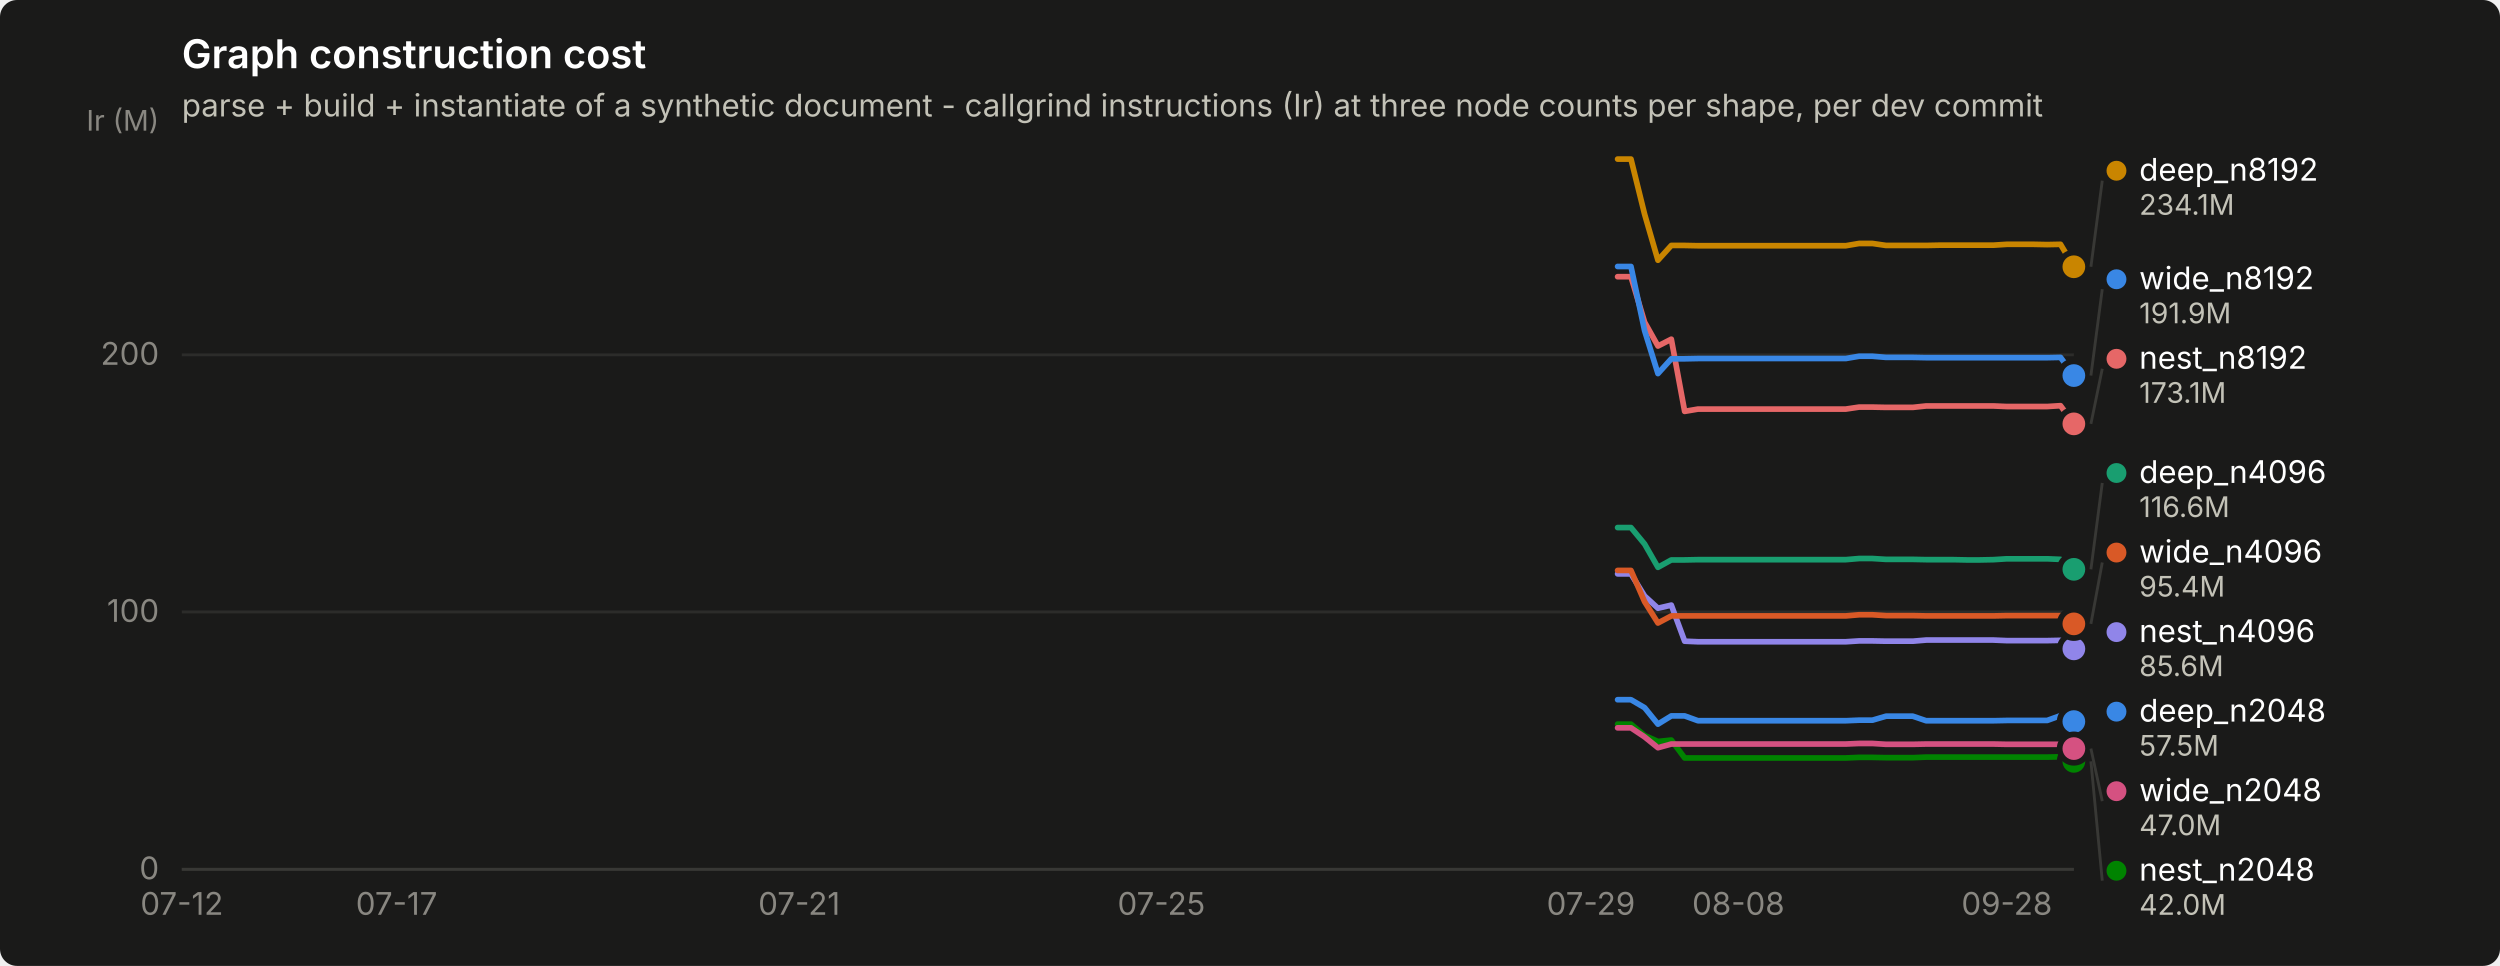
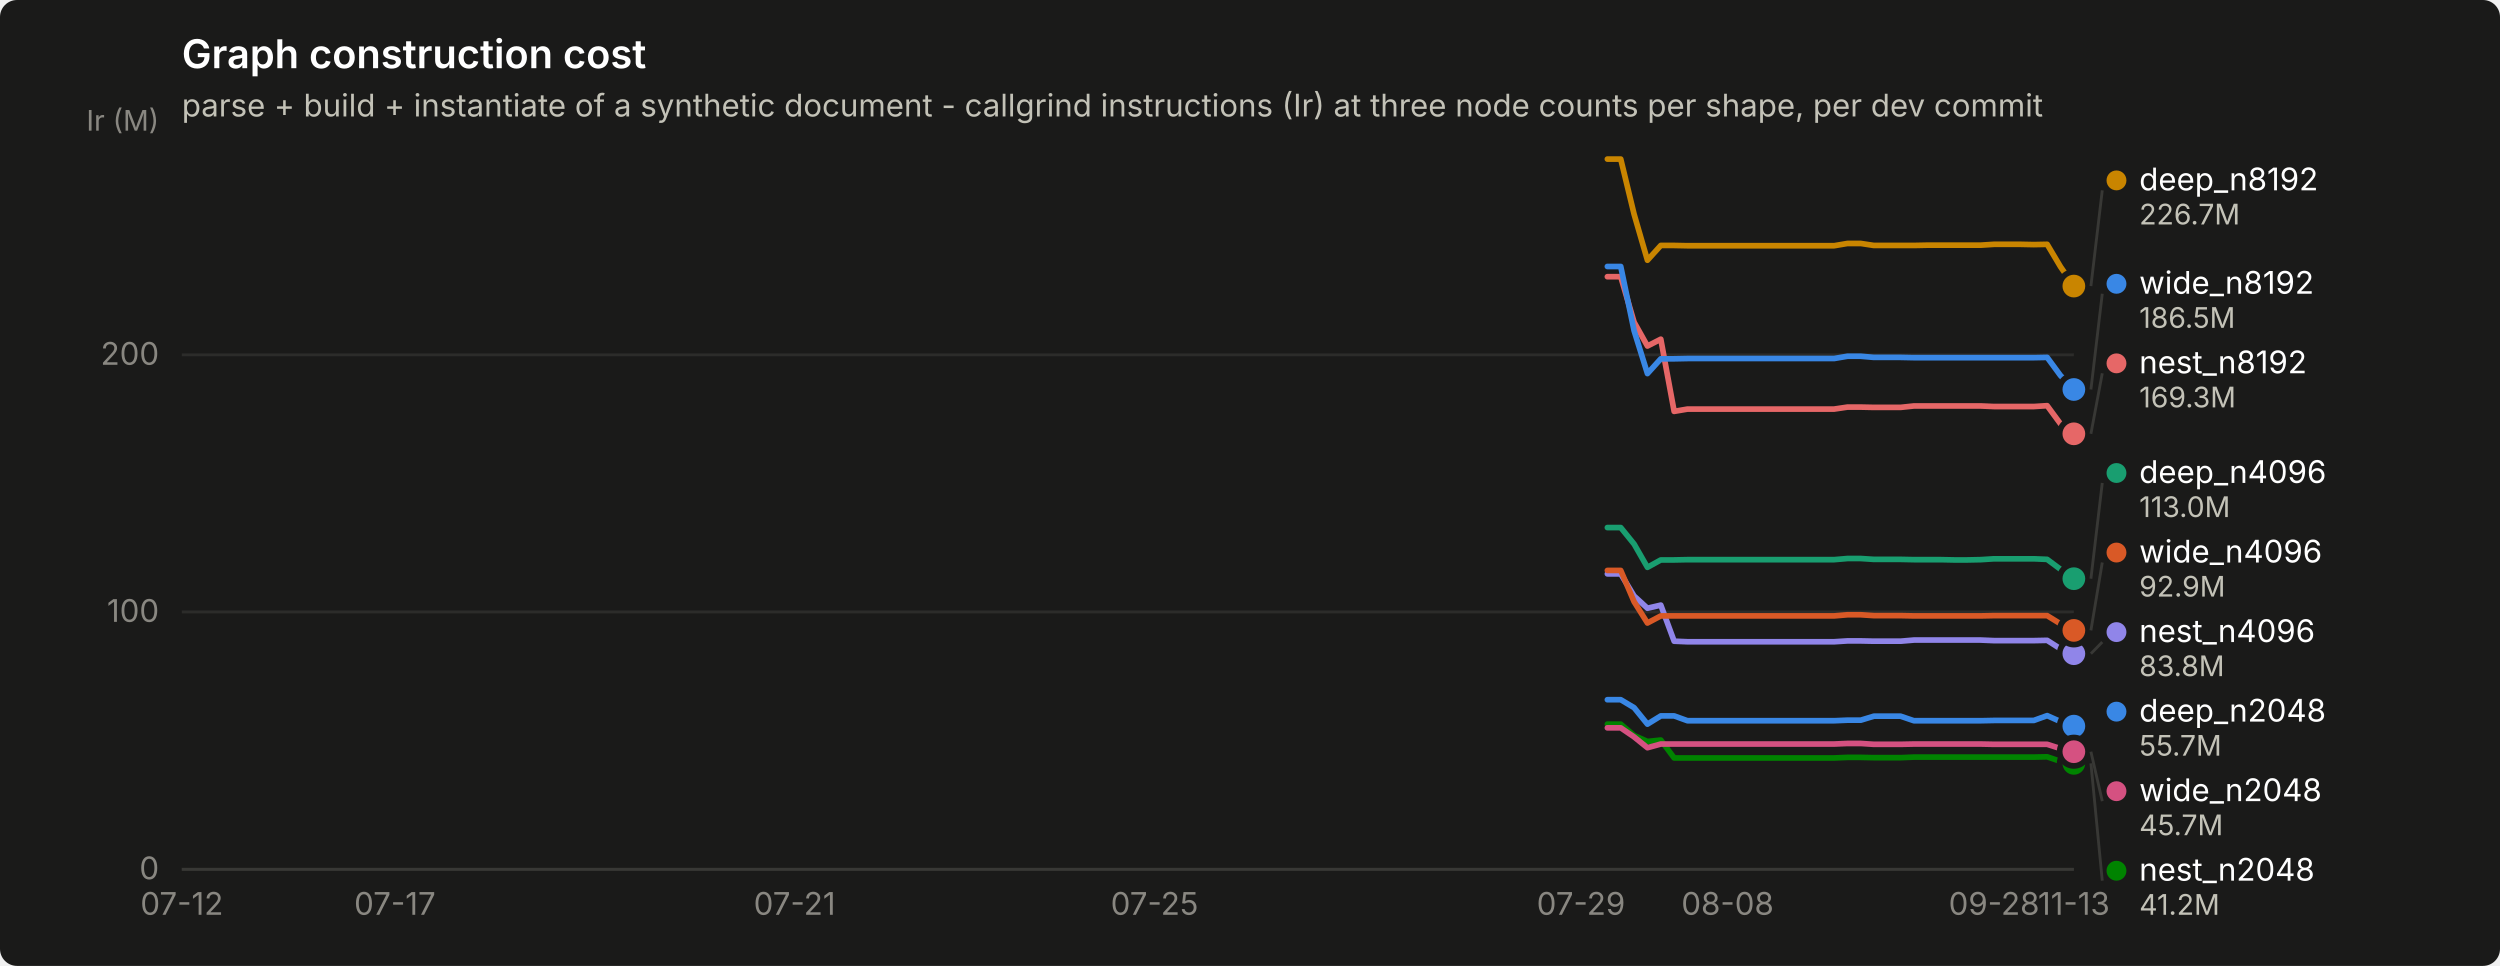
<svg xmlns="http://www.w3.org/2000/svg" width="880" height="340" viewBox="0 0 880 340" role="img" aria-label="Graph construction cost">
  <rect width="880" height="340" rx="6" fill="#1a1a19" />
  <text x="64" y="24" font-family="system-ui, -apple-system, &quot;Segoe UI&quot;, sans-serif" font-size="14" font-weight="600" fill="#ffffff">Graph construction cost</text>
  <text x="64" y="41" font-family="system-ui, -apple-system, &quot;Segoe UI&quot;, sans-serif" font-size="11" fill="#c3c2b7">parse + build + instantiate of a synthetic document - callgrind instructions (Ir) at three node counts per shape, per dev commit</text>
  <line x1="64" y1="306.0" x2="730" y2="306.0" stroke="#2c2c2a" stroke-width="1" />
  <text x="56" y="309.5" text-anchor="end" font-family="system-ui, -apple-system, &quot;Segoe UI&quot;, sans-serif" font-size="11" style="font-variant-numeric: tabular-nums" fill="#898781">0</text>
  <line x1="64" y1="215.4" x2="730" y2="215.4" stroke="#2c2c2a" stroke-width="1" />
  <text x="56" y="218.9" text-anchor="end" font-family="system-ui, -apple-system, &quot;Segoe UI&quot;, sans-serif" font-size="11" style="font-variant-numeric: tabular-nums" fill="#898781">100</text>
  <line x1="64" y1="124.9" x2="730" y2="124.9" stroke="#2c2c2a" stroke-width="1" />
  <text x="56" y="128.4" text-anchor="end" font-family="system-ui, -apple-system, &quot;Segoe UI&quot;, sans-serif" font-size="11" style="font-variant-numeric: tabular-nums" fill="#898781">200</text>
  <text x="56" y="46" text-anchor="end" font-family="system-ui, -apple-system, &quot;Segoe UI&quot;, sans-serif" font-size="10" fill="#898781">Ir (M)</text>
  <line x1="64" y1="306" x2="730" y2="306" stroke="#383835" stroke-width="1" />
  <text x="64.0" y="322" text-anchor="middle" font-family="system-ui, -apple-system, &quot;Segoe UI&quot;, sans-serif" font-size="11" style="font-variant-numeric: tabular-nums" fill="#898781">07-12</text>
-   <text x="139.6" y="322" text-anchor="middle" font-family="system-ui, -apple-system, &quot;Segoe UI&quot;, sans-serif" font-size="11" style="font-variant-numeric: tabular-nums" fill="#898781">07-17</text>
-   <text x="281.3" y="322" text-anchor="middle" font-family="system-ui, -apple-system, &quot;Segoe UI&quot;, sans-serif" font-size="11" style="font-variant-numeric: tabular-nums" fill="#898781">07-21</text>
-   <text x="408.8" y="322" text-anchor="middle" font-family="system-ui, -apple-system, &quot;Segoe UI&quot;, sans-serif" font-size="11" style="font-variant-numeric: tabular-nums" fill="#898781">07-25</text>
-   <text x="560.0" y="322" text-anchor="middle" font-family="system-ui, -apple-system, &quot;Segoe UI&quot;, sans-serif" font-size="11" style="font-variant-numeric: tabular-nums" fill="#898781">07-29</text>
-   <text x="611.9" y="322" text-anchor="middle" font-family="system-ui, -apple-system, &quot;Segoe UI&quot;, sans-serif" font-size="11" style="font-variant-numeric: tabular-nums" fill="#898781">08-08</text>
-   <text x="706.4" y="322" text-anchor="middle" font-family="system-ui, -apple-system, &quot;Segoe UI&quot;, sans-serif" font-size="11" style="font-variant-numeric: tabular-nums" fill="#898781">09-28</text>
-   <path d="M569.4,246.3 L574.1,246.3 L578.9,249.1 L583.6,254.9 L588.3,252.0 L593.0,252.0 L597.7,253.7 L602.5,253.7 L607.2,253.7 L611.9,253.7 L616.6,253.7 L621.4,253.7 L626.1,253.7 L630.8,253.7 L635.5,253.7 L640.3,253.7 L645.0,253.7 L649.7,253.7 L654.4,253.5 L659.1,253.5 L663.9,252.1 L668.6,252.1 L673.3,252.1 L678.0,253.7 L682.8,253.7 L687.5,253.7 L692.2,253.7 L696.9,253.7 L701.7,253.7 L706.4,253.6 L711.1,253.6 L715.8,253.6 L720.6,253.6 L725.3,251.9 L730.0,254.0" fill="none" stroke="#3987e5" stroke-width="2" stroke-linejoin="round" stroke-linecap="round" />
-   <circle cx="730.0" cy="254.0" r="6" fill="#1a1a19" />
-   <circle cx="730.0" cy="254.0" r="4" fill="#3987e5" />
-   <path d="M569.4,185.7 L574.1,185.7 L578.9,191.5 L583.6,199.7 L588.3,197.1 L593.0,197.1 L597.7,197.0 L602.5,197.0 L607.2,197.0 L611.9,197.0 L616.6,197.0 L621.4,197.0 L626.1,197.0 L630.8,197.0 L635.5,197.0 L640.3,197.0 L645.0,197.0 L649.7,197.0 L654.4,196.6 L659.1,196.6 L663.9,196.9 L668.6,196.9 L673.3,196.9 L678.0,197.0 L682.8,197.0 L687.5,197.0 L692.2,197.1 L696.9,197.1 L701.7,197.0 L706.4,196.7 L711.1,196.7 L715.8,196.7 L720.6,196.7 L725.3,196.9 L730.0,200.4" fill="none" stroke="#199e70" stroke-width="2" stroke-linejoin="round" stroke-linecap="round" />
-   <circle cx="730.0" cy="200.4" r="6" fill="#1a1a19" />
-   <circle cx="730.0" cy="200.4" r="4" fill="#199e70" />
-   <path d="M569.4,56.0 L574.1,56.0 L578.9,75.4 L583.6,91.6 L588.3,86.4 L593.0,86.4 L597.7,86.5 L602.5,86.5 L607.2,86.5 L611.9,86.5 L616.6,86.5 L621.4,86.5 L626.1,86.5 L630.8,86.5 L635.5,86.5 L640.3,86.5 L645.0,86.5 L649.7,86.5 L654.4,85.7 L659.1,85.7 L663.9,86.4 L668.6,86.4 L673.3,86.4 L678.0,86.4 L682.8,86.3 L687.5,86.3 L692.2,86.3 L696.9,86.3 L701.7,86.3 L706.4,86.0 L711.1,86.0 L715.8,86.0 L720.6,86.1 L725.3,86.0 L730.0,93.9" fill="none" stroke="#c98500" stroke-width="2" stroke-linejoin="round" stroke-linecap="round" />
-   <circle cx="730.0" cy="93.9" r="6" fill="#1a1a19" />
-   <circle cx="730.0" cy="93.9" r="4" fill="#c98500" />
-   <path d="M569.4,254.9 L574.1,254.9 L578.9,258.9 L583.6,261.0 L588.3,260.5 L593.0,266.8 L597.7,266.8 L602.5,266.8 L607.2,266.8 L611.9,266.8 L616.6,266.8 L621.4,266.8 L626.1,266.8 L630.8,266.8 L635.5,266.8 L640.3,266.8 L645.0,266.8 L649.7,266.8 L654.4,266.6 L659.1,266.6 L663.9,266.7 L668.6,266.7 L673.3,266.7 L678.0,266.5 L682.8,266.5 L687.5,266.5 L692.2,266.5 L696.9,266.5 L701.7,266.5 L706.4,266.5 L711.1,266.5 L715.8,266.5 L720.6,266.5 L725.3,266.4 L730.0,268.0" fill="none" stroke="#008300" stroke-width="2" stroke-linejoin="round" stroke-linecap="round" />
-   <circle cx="730.0" cy="268.0" r="6" fill="#1a1a19" />
-   <circle cx="730.0" cy="268.0" r="4" fill="#008300" />
-   <path d="M569.4,202.0 L574.1,202.0 L578.9,209.8 L583.6,214.1 L588.3,213.0 L593.0,225.7 L597.7,225.9 L602.5,225.9 L607.2,225.9 L611.9,225.9 L616.6,225.9 L621.4,225.9 L626.1,225.9 L630.8,225.9 L635.5,225.9 L640.3,225.9 L645.0,225.9 L649.7,225.9 L654.4,225.6 L659.1,225.6 L663.9,225.7 L668.6,225.7 L673.3,225.7 L678.0,225.3 L682.8,225.3 L687.5,225.3 L692.2,225.3 L696.9,225.3 L701.7,225.3 L706.4,225.5 L711.1,225.5 L715.8,225.5 L720.6,225.5 L725.3,225.4 L730.0,228.4" fill="none" stroke="#9085e9" stroke-width="2" stroke-linejoin="round" stroke-linecap="round" />
-   <circle cx="730.0" cy="228.4" r="6" fill="#1a1a19" />
-   <circle cx="730.0" cy="228.4" r="4" fill="#9085e9" />
-   <path d="M569.4,97.4 L574.1,97.4 L578.9,113.4 L583.6,121.8 L588.3,119.4 L593.0,144.8 L597.7,144.0 L602.5,144.0 L607.2,144.0 L611.9,144.0 L616.6,144.0 L621.4,144.0 L626.1,144.0 L630.8,144.0 L635.5,144.0 L640.3,144.0 L645.0,144.0 L649.7,144.0 L654.4,143.3 L659.1,143.3 L663.9,143.4 L668.6,143.4 L673.3,143.4 L678.0,142.9 L682.8,142.9 L687.5,142.9 L692.2,142.9 L696.9,142.9 L701.7,142.9 L706.4,143.1 L711.1,143.1 L715.8,143.1 L720.6,143.1 L725.3,142.8 L730.0,149.2" fill="none" stroke="#e66767" stroke-width="2" stroke-linejoin="round" stroke-linecap="round" />
-   <circle cx="730.0" cy="149.2" r="6" fill="#1a1a19" />
-   <circle cx="730.0" cy="149.2" r="4" fill="#e66767" />
-   <path d="M569.4,256.2 L574.1,256.2 L578.9,259.4 L583.6,263.2 L588.3,261.9 L593.0,261.9 L597.7,261.9 L602.5,261.9 L607.2,261.9 L611.9,261.9 L616.6,261.9 L621.4,261.9 L626.1,261.9 L630.8,261.9 L635.5,261.9 L640.3,261.9 L645.0,261.9 L649.7,261.9 L654.4,261.7 L659.1,261.7 L663.9,262.0 L668.6,262.0 L673.3,262.0 L678.0,261.9 L682.8,261.9 L687.5,261.9 L692.2,261.9 L696.9,261.9 L701.7,261.9 L706.4,262.0 L711.1,262.0 L715.8,262.0 L720.6,262.0 L725.3,262.0 L730.0,263.5" fill="none" stroke="#d55181" stroke-width="2" stroke-linejoin="round" stroke-linecap="round" />
-   <circle cx="730.0" cy="263.5" r="6" fill="#1a1a19" />
-   <circle cx="730.0" cy="263.5" r="4" fill="#d55181" />
-   <path d="M569.4,200.8 L574.1,200.8 L578.9,211.8 L583.6,219.3 L588.3,216.8 L593.0,216.8 L597.7,216.8 L602.5,216.8 L607.2,216.8 L611.9,216.8 L616.6,216.8 L621.4,216.8 L626.1,216.8 L630.8,216.8 L635.5,216.8 L640.3,216.8 L645.0,216.8 L649.7,216.8 L654.4,216.4 L659.1,216.4 L663.9,216.7 L668.6,216.7 L673.3,216.7 L678.0,216.8 L682.8,216.8 L687.5,216.8 L692.2,216.8 L696.9,216.8 L701.7,216.8 L706.4,216.7 L711.1,216.7 L715.8,216.7 L720.6,216.7 L725.3,216.7 L730.0,219.6" fill="none" stroke="#d95926" stroke-width="2" stroke-linejoin="round" stroke-linecap="round" />
-   <circle cx="730.0" cy="219.6" r="6" fill="#1a1a19" />
-   <circle cx="730.0" cy="219.6" r="4" fill="#d95926" />
-   <path d="M569.4,93.8 L574.1,93.8 L578.9,116.4 L583.6,131.5 L588.3,126.3 L593.0,126.3 L597.7,126.2 L602.5,126.2 L607.2,126.2 L611.9,126.2 L616.6,126.2 L621.4,126.2 L626.1,126.2 L630.8,126.2 L635.5,126.2 L640.3,126.2 L645.0,126.2 L649.7,126.2 L654.4,125.4 L659.1,125.4 L663.9,125.8 L668.6,125.8 L673.3,125.8 L678.0,125.9 L682.8,125.9 L687.5,125.9 L692.2,125.9 L696.9,125.9 L701.7,125.9 L706.4,125.9 L711.1,125.9 L715.8,125.9 L720.6,125.9 L725.3,125.8 L730.0,132.2" fill="none" stroke="#3987e5" stroke-width="2" stroke-linejoin="round" stroke-linecap="round" />
-   <circle cx="730.0" cy="132.2" r="6" fill="#1a1a19" />
-   <circle cx="730.0" cy="132.2" r="4" fill="#3987e5" />
-   <line x1="736.0" y1="93.9" x2="740.0" y2="63.6" stroke="#383835" stroke-width="1" />
-   <circle cx="745.0" cy="60.1" r="3.5" fill="#c98500" />
-   <text x="753.0" y="63.6" font-family="system-ui, -apple-system, &quot;Segoe UI&quot;, sans-serif" font-size="11" fill="#ffffff">deep_n8192</text>
-   <text x="753.0" y="75.6" font-family="system-ui, -apple-system, &quot;Segoe UI&quot;, sans-serif" font-size="10" style="font-variant-numeric: tabular-nums" fill="#c3c2b7">234.1M</text>
-   <line x1="736.0" y1="132.2" x2="740.0" y2="101.8" stroke="#383835" stroke-width="1" />
-   <circle cx="745.0" cy="98.3" r="3.5" fill="#3987e5" />
-   <text x="753.0" y="101.8" font-family="system-ui, -apple-system, &quot;Segoe UI&quot;, sans-serif" font-size="11" fill="#ffffff">wide_n8192</text>
-   <text x="753.0" y="113.8" font-family="system-ui, -apple-system, &quot;Segoe UI&quot;, sans-serif" font-size="10" style="font-variant-numeric: tabular-nums" fill="#c3c2b7">191.9M</text>
-   <line x1="736.0" y1="149.2" x2="740.0" y2="129.8" stroke="#383835" stroke-width="1" />
-   <circle cx="745.0" cy="126.3" r="3.5" fill="#e66767" />
-   <text x="753.0" y="129.8" font-family="system-ui, -apple-system, &quot;Segoe UI&quot;, sans-serif" font-size="11" fill="#ffffff">nest_n8192</text>
-   <text x="753.0" y="141.8" font-family="system-ui, -apple-system, &quot;Segoe UI&quot;, sans-serif" font-size="10" style="font-variant-numeric: tabular-nums" fill="#c3c2b7">173.1M</text>
-   <line x1="736.0" y1="200.4" x2="740.0" y2="170.0" stroke="#383835" stroke-width="1" />
+   <text x="139.0" y="322" text-anchor="middle" font-family="system-ui, -apple-system, &quot;Segoe UI&quot;, sans-serif" font-size="11" style="font-variant-numeric: tabular-nums" fill="#898781">07-17</text>
+   <text x="279.7" y="322" text-anchor="middle" font-family="system-ui, -apple-system, &quot;Segoe UI&quot;, sans-serif" font-size="11" style="font-variant-numeric: tabular-nums" fill="#898781">07-21</text>
+   <text x="406.4" y="322" text-anchor="middle" font-family="system-ui, -apple-system, &quot;Segoe UI&quot;, sans-serif" font-size="11" style="font-variant-numeric: tabular-nums" fill="#898781">07-25</text>
+   <text x="556.5" y="322" text-anchor="middle" font-family="system-ui, -apple-system, &quot;Segoe UI&quot;, sans-serif" font-size="11" style="font-variant-numeric: tabular-nums" fill="#898781">07-29</text>
+   <text x="608.1" y="322" text-anchor="middle" font-family="system-ui, -apple-system, &quot;Segoe UI&quot;, sans-serif" font-size="11" style="font-variant-numeric: tabular-nums" fill="#898781">08-08</text>
+   <text x="701.9" y="322" text-anchor="middle" font-family="system-ui, -apple-system, &quot;Segoe UI&quot;, sans-serif" font-size="11" style="font-variant-numeric: tabular-nums" fill="#898781">09-28</text>
+   <text x="730.0" y="322" text-anchor="middle" font-family="system-ui, -apple-system, &quot;Segoe UI&quot;, sans-serif" font-size="11" style="font-variant-numeric: tabular-nums" fill="#898781">11-13</text>
+   <path d="M565.8,246.3 L570.5,246.3 L575.2,249.1 L579.9,254.9 L584.6,252.0 L589.3,252.0 L594.0,253.7 L598.7,253.7 L603.4,253.7 L608.1,253.7 L612.7,253.7 L617.4,253.7 L622.1,253.7 L626.8,253.7 L631.5,253.7 L636.2,253.7 L640.9,253.7 L645.6,253.7 L650.3,253.5 L655.0,253.5 L659.6,252.1 L664.3,252.1 L669.0,252.1 L673.7,253.7 L678.4,253.7 L683.1,253.7 L687.8,253.7 L692.5,253.7 L697.2,253.7 L701.9,253.6 L706.5,253.6 L711.2,253.6 L715.9,253.6 L720.6,251.9 L725.3,254.0 L730.0,255.6" fill="none" stroke="#3987e5" stroke-width="2" stroke-linejoin="round" stroke-linecap="round" />
+   <circle cx="730.0" cy="255.6" r="6" fill="#1a1a19" />
+   <circle cx="730.0" cy="255.6" r="4" fill="#3987e5" />
+   <path d="M565.8,185.7 L570.5,185.7 L575.2,191.5 L579.9,199.7 L584.6,197.1 L589.3,197.1 L594.0,197.0 L598.7,197.0 L603.4,197.0 L608.1,197.0 L612.7,197.0 L617.4,197.0 L622.1,197.0 L626.8,197.0 L631.5,197.0 L636.2,197.0 L640.9,197.0 L645.6,197.0 L650.3,196.6 L655.0,196.6 L659.6,196.9 L664.3,196.9 L669.0,196.9 L673.7,197.0 L678.4,197.0 L683.1,197.0 L687.8,197.1 L692.5,197.1 L697.2,197.0 L701.9,196.7 L706.5,196.7 L711.2,196.7 L715.9,196.7 L720.6,196.9 L725.3,200.4 L730.0,203.7" fill="none" stroke="#199e70" stroke-width="2" stroke-linejoin="round" stroke-linecap="round" />
+   <circle cx="730.0" cy="203.7" r="6" fill="#1a1a19" />
+   <circle cx="730.0" cy="203.7" r="4" fill="#199e70" />
+   <path d="M565.8,56.0 L570.5,56.0 L575.2,75.4 L579.9,91.6 L584.6,86.4 L589.3,86.4 L594.0,86.5 L598.7,86.5 L603.4,86.5 L608.1,86.5 L612.7,86.5 L617.4,86.5 L622.1,86.5 L626.8,86.5 L631.5,86.5 L636.2,86.5 L640.9,86.5 L645.6,86.5 L650.3,85.7 L655.0,85.7 L659.6,86.4 L664.3,86.4 L669.0,86.4 L673.7,86.4 L678.4,86.3 L683.1,86.3 L687.8,86.3 L692.5,86.3 L697.2,86.3 L701.9,86.0 L706.5,86.0 L711.2,86.0 L715.9,86.1 L720.6,86.0 L725.3,93.9 L730.0,100.7" fill="none" stroke="#c98500" stroke-width="2" stroke-linejoin="round" stroke-linecap="round" />
+   <circle cx="730.0" cy="100.7" r="6" fill="#1a1a19" />
+   <circle cx="730.0" cy="100.7" r="4" fill="#c98500" />
+   <path d="M565.8,254.9 L570.5,254.9 L575.2,258.9 L579.9,261.0 L584.6,260.5 L589.3,266.8 L594.0,266.8 L598.7,266.8 L603.4,266.8 L608.1,266.8 L612.7,266.8 L617.4,266.8 L622.1,266.8 L626.8,266.8 L631.5,266.8 L636.2,266.8 L640.9,266.8 L645.6,266.8 L650.3,266.6 L655.0,266.6 L659.6,266.7 L664.3,266.7 L669.0,266.7 L673.7,266.5 L678.4,266.5 L683.1,266.5 L687.8,266.5 L692.5,266.5 L697.2,266.5 L701.9,266.5 L706.5,266.5 L711.2,266.5 L715.9,266.5 L720.6,266.4 L725.3,268.0 L730.0,268.7" fill="none" stroke="#008300" stroke-width="2" stroke-linejoin="round" stroke-linecap="round" />
+   <circle cx="730.0" cy="268.7" r="6" fill="#1a1a19" />
+   <circle cx="730.0" cy="268.7" r="4" fill="#008300" />
+   <path d="M565.8,202.0 L570.5,202.0 L575.2,209.8 L579.9,214.1 L584.6,213.0 L589.3,225.7 L594.0,225.9 L598.7,225.9 L603.4,225.9 L608.1,225.9 L612.7,225.9 L617.4,225.9 L622.1,225.9 L626.8,225.9 L631.5,225.9 L636.2,225.9 L640.9,225.9 L645.6,225.9 L650.3,225.6 L655.0,225.6 L659.6,225.7 L664.3,225.7 L669.0,225.7 L673.7,225.3 L678.4,225.3 L683.1,225.3 L687.8,225.3 L692.5,225.3 L697.2,225.3 L701.9,225.5 L706.5,225.5 L711.2,225.5 L715.9,225.5 L720.6,225.4 L725.3,228.4 L730.0,230.1" fill="none" stroke="#9085e9" stroke-width="2" stroke-linejoin="round" stroke-linecap="round" />
+   <circle cx="730.0" cy="230.1" r="6" fill="#1a1a19" />
+   <circle cx="730.0" cy="230.1" r="4" fill="#9085e9" />
+   <path d="M565.8,97.4 L570.5,97.4 L575.2,113.4 L579.9,121.8 L584.6,119.4 L589.3,144.8 L594.0,144.0 L598.7,144.0 L603.4,144.0 L608.1,144.0 L612.7,144.0 L617.4,144.0 L622.1,144.0 L626.8,144.0 L631.5,144.0 L636.2,144.0 L640.9,144.0 L645.6,144.0 L650.3,143.3 L655.0,143.3 L659.6,143.4 L664.3,143.4 L669.0,143.4 L673.7,142.9 L678.4,142.9 L683.1,142.9 L687.8,142.9 L692.5,142.9 L697.2,142.9 L701.9,143.1 L706.5,143.1 L711.2,143.1 L715.9,143.1 L720.6,142.8 L725.3,149.2 L730.0,152.7" fill="none" stroke="#e66767" stroke-width="2" stroke-linejoin="round" stroke-linecap="round" />
+   <circle cx="730.0" cy="152.7" r="6" fill="#1a1a19" />
+   <circle cx="730.0" cy="152.7" r="4" fill="#e66767" />
+   <path d="M565.8,256.2 L570.5,256.2 L575.2,259.4 L579.9,263.2 L584.6,261.9 L589.3,261.9 L594.0,261.9 L598.7,261.9 L603.4,261.9 L608.1,261.9 L612.7,261.9 L617.4,261.9 L622.1,261.9 L626.8,261.9 L631.5,261.9 L636.2,261.9 L640.9,261.9 L645.6,261.9 L650.3,261.7 L655.0,261.7 L659.6,262.0 L664.3,262.0 L669.0,262.0 L673.7,261.9 L678.4,261.9 L683.1,261.9 L687.8,261.9 L692.5,261.9 L697.2,261.9 L701.9,262.0 L706.5,262.0 L711.2,262.0 L715.9,262.0 L720.6,262.0 L725.3,263.5 L730.0,264.6" fill="none" stroke="#d55181" stroke-width="2" stroke-linejoin="round" stroke-linecap="round" />
+   <circle cx="730.0" cy="264.6" r="6" fill="#1a1a19" />
+   <circle cx="730.0" cy="264.6" r="4" fill="#d55181" />
+   <path d="M565.8,200.8 L570.5,200.8 L575.2,211.8 L579.9,219.3 L584.6,216.8 L589.3,216.8 L594.0,216.8 L598.7,216.8 L603.4,216.8 L608.1,216.8 L612.7,216.8 L617.4,216.8 L622.1,216.8 L626.8,216.8 L631.5,216.8 L636.2,216.8 L640.9,216.8 L645.6,216.8 L650.3,216.4 L655.0,216.4 L659.6,216.7 L664.3,216.7 L669.0,216.7 L673.7,216.8 L678.4,216.8 L683.1,216.8 L687.8,216.8 L692.5,216.8 L697.2,216.8 L701.9,216.7 L706.5,216.7 L711.2,216.7 L715.9,216.7 L720.6,216.7 L725.3,219.6 L730.0,221.9" fill="none" stroke="#d95926" stroke-width="2" stroke-linejoin="round" stroke-linecap="round" />
+   <circle cx="730.0" cy="221.9" r="6" fill="#1a1a19" />
+   <circle cx="730.0" cy="221.9" r="4" fill="#d95926" />
+   <path d="M565.8,93.8 L570.5,93.8 L575.2,116.4 L579.9,131.5 L584.6,126.3 L589.3,126.3 L594.0,126.2 L598.7,126.2 L603.4,126.2 L608.1,126.2 L612.7,126.2 L617.4,126.2 L622.1,126.2 L626.8,126.2 L631.5,126.2 L636.2,126.2 L640.9,126.2 L645.6,126.2 L650.3,125.4 L655.0,125.4 L659.6,125.8 L664.3,125.8 L669.0,125.8 L673.7,125.9 L678.4,125.9 L683.1,125.9 L687.8,125.9 L692.5,125.9 L697.2,125.9 L701.9,125.9 L706.5,125.9 L711.2,125.9 L715.9,125.9 L720.6,125.8 L725.3,132.2 L730.0,137.1" fill="none" stroke="#3987e5" stroke-width="2" stroke-linejoin="round" stroke-linecap="round" />
+   <circle cx="730.0" cy="137.1" r="6" fill="#1a1a19" />
+   <circle cx="730.0" cy="137.1" r="4" fill="#3987e5" />
+   <line x1="736.0" y1="100.7" x2="740.0" y2="67.0" stroke="#383835" stroke-width="1" />
+   <circle cx="745.0" cy="63.5" r="3.5" fill="#c98500" />
+   <text x="753.0" y="67.0" font-family="system-ui, -apple-system, &quot;Segoe UI&quot;, sans-serif" font-size="11" fill="#ffffff">deep_n8192</text>
+   <text x="753.0" y="79.0" font-family="system-ui, -apple-system, &quot;Segoe UI&quot;, sans-serif" font-size="10" style="font-variant-numeric: tabular-nums" fill="#c3c2b7">226.7M</text>
+   <line x1="736.0" y1="137.1" x2="740.0" y2="103.4" stroke="#383835" stroke-width="1" />
+   <circle cx="745.0" cy="99.9" r="3.5" fill="#3987e5" />
+   <text x="753.0" y="103.4" font-family="system-ui, -apple-system, &quot;Segoe UI&quot;, sans-serif" font-size="11" fill="#ffffff">wide_n8192</text>
+   <text x="753.0" y="115.4" font-family="system-ui, -apple-system, &quot;Segoe UI&quot;, sans-serif" font-size="10" style="font-variant-numeric: tabular-nums" fill="#c3c2b7">186.5M</text>
+   <line x1="736.0" y1="152.7" x2="740.0" y2="131.4" stroke="#383835" stroke-width="1" />
+   <circle cx="745.0" cy="127.9" r="3.5" fill="#e66767" />
+   <text x="753.0" y="131.4" font-family="system-ui, -apple-system, &quot;Segoe UI&quot;, sans-serif" font-size="11" fill="#ffffff">nest_n8192</text>
+   <text x="753.0" y="143.4" font-family="system-ui, -apple-system, &quot;Segoe UI&quot;, sans-serif" font-size="10" style="font-variant-numeric: tabular-nums" fill="#c3c2b7">169.3M</text>
+   <line x1="736.0" y1="203.7" x2="740.0" y2="170.0" stroke="#383835" stroke-width="1" />
  <circle cx="745.0" cy="166.5" r="3.5" fill="#199e70" />
  <text x="753.0" y="170.0" font-family="system-ui, -apple-system, &quot;Segoe UI&quot;, sans-serif" font-size="11" fill="#ffffff">deep_n4096</text>
-   <text x="753.0" y="182.0" font-family="system-ui, -apple-system, &quot;Segoe UI&quot;, sans-serif" font-size="10" style="font-variant-numeric: tabular-nums" fill="#c3c2b7">116.6M</text>
-   <line x1="736.0" y1="219.6" x2="740.0" y2="198.0" stroke="#383835" stroke-width="1" />
+   <text x="753.0" y="182.0" font-family="system-ui, -apple-system, &quot;Segoe UI&quot;, sans-serif" font-size="10" style="font-variant-numeric: tabular-nums" fill="#c3c2b7">113.0M</text>
+   <line x1="736.0" y1="221.9" x2="740.0" y2="198.0" stroke="#383835" stroke-width="1" />
  <circle cx="745.0" cy="194.5" r="3.5" fill="#d95926" />
  <text x="753.0" y="198.0" font-family="system-ui, -apple-system, &quot;Segoe UI&quot;, sans-serif" font-size="11" fill="#ffffff">wide_n4096</text>
-   <text x="753.0" y="210.0" font-family="system-ui, -apple-system, &quot;Segoe UI&quot;, sans-serif" font-size="10" style="font-variant-numeric: tabular-nums" fill="#c3c2b7">95.4M</text>
+   <text x="753.0" y="210.0" font-family="system-ui, -apple-system, &quot;Segoe UI&quot;, sans-serif" font-size="10" style="font-variant-numeric: tabular-nums" fill="#c3c2b7">92.9M</text>
+   <line x1="736.0" y1="230.1" x2="740.0" y2="226.0" stroke="#383835" stroke-width="1" />
  <circle cx="745.0" cy="222.5" r="3.5" fill="#9085e9" />
  <text x="753.0" y="226.0" font-family="system-ui, -apple-system, &quot;Segoe UI&quot;, sans-serif" font-size="11" fill="#ffffff">nest_n4096</text>
-   <text x="753.0" y="238.0" font-family="system-ui, -apple-system, &quot;Segoe UI&quot;, sans-serif" font-size="10" style="font-variant-numeric: tabular-nums" fill="#c3c2b7">85.6M</text>
+   <text x="753.0" y="238.0" font-family="system-ui, -apple-system, &quot;Segoe UI&quot;, sans-serif" font-size="10" style="font-variant-numeric: tabular-nums" fill="#c3c2b7">83.8M</text>
  <circle cx="745.0" cy="250.5" r="3.5" fill="#3987e5" />
  <text x="753.0" y="254.0" font-family="system-ui, -apple-system, &quot;Segoe UI&quot;, sans-serif" font-size="11" fill="#ffffff">deep_n2048</text>
-   <text x="753.0" y="266.0" font-family="system-ui, -apple-system, &quot;Segoe UI&quot;, sans-serif" font-size="10" style="font-variant-numeric: tabular-nums" fill="#c3c2b7">57.5M</text>
-   <line x1="736.0" y1="263.5" x2="740.0" y2="282.0" stroke="#383835" stroke-width="1" />
+   <text x="753.0" y="266.0" font-family="system-ui, -apple-system, &quot;Segoe UI&quot;, sans-serif" font-size="10" style="font-variant-numeric: tabular-nums" fill="#c3c2b7">55.7M</text>
+   <line x1="736.0" y1="264.6" x2="740.0" y2="282.0" stroke="#383835" stroke-width="1" />
  <circle cx="745.0" cy="278.5" r="3.5" fill="#d55181" />
  <text x="753.0" y="282.0" font-family="system-ui, -apple-system, &quot;Segoe UI&quot;, sans-serif" font-size="11" fill="#ffffff">wide_n2048</text>
-   <text x="753.0" y="294.0" font-family="system-ui, -apple-system, &quot;Segoe UI&quot;, sans-serif" font-size="10" style="font-variant-numeric: tabular-nums" fill="#c3c2b7">47.0M</text>
-   <line x1="736.0" y1="268.0" x2="740.0" y2="310.0" stroke="#383835" stroke-width="1" />
+   <text x="753.0" y="294.0" font-family="system-ui, -apple-system, &quot;Segoe UI&quot;, sans-serif" font-size="10" style="font-variant-numeric: tabular-nums" fill="#c3c2b7">45.7M</text>
+   <line x1="736.0" y1="268.7" x2="740.0" y2="310.0" stroke="#383835" stroke-width="1" />
  <circle cx="745.0" cy="306.5" r="3.5" fill="#008300" />
  <text x="753.0" y="310.0" font-family="system-ui, -apple-system, &quot;Segoe UI&quot;, sans-serif" font-size="11" fill="#ffffff">nest_n2048</text>
-   <text x="753.0" y="322.0" font-family="system-ui, -apple-system, &quot;Segoe UI&quot;, sans-serif" font-size="10" style="font-variant-numeric: tabular-nums" fill="#c3c2b7">42.0M</text>
+   <text x="753.0" y="322.0" font-family="system-ui, -apple-system, &quot;Segoe UI&quot;, sans-serif" font-size="10" style="font-variant-numeric: tabular-nums" fill="#c3c2b7">41.2M</text>
</svg>
